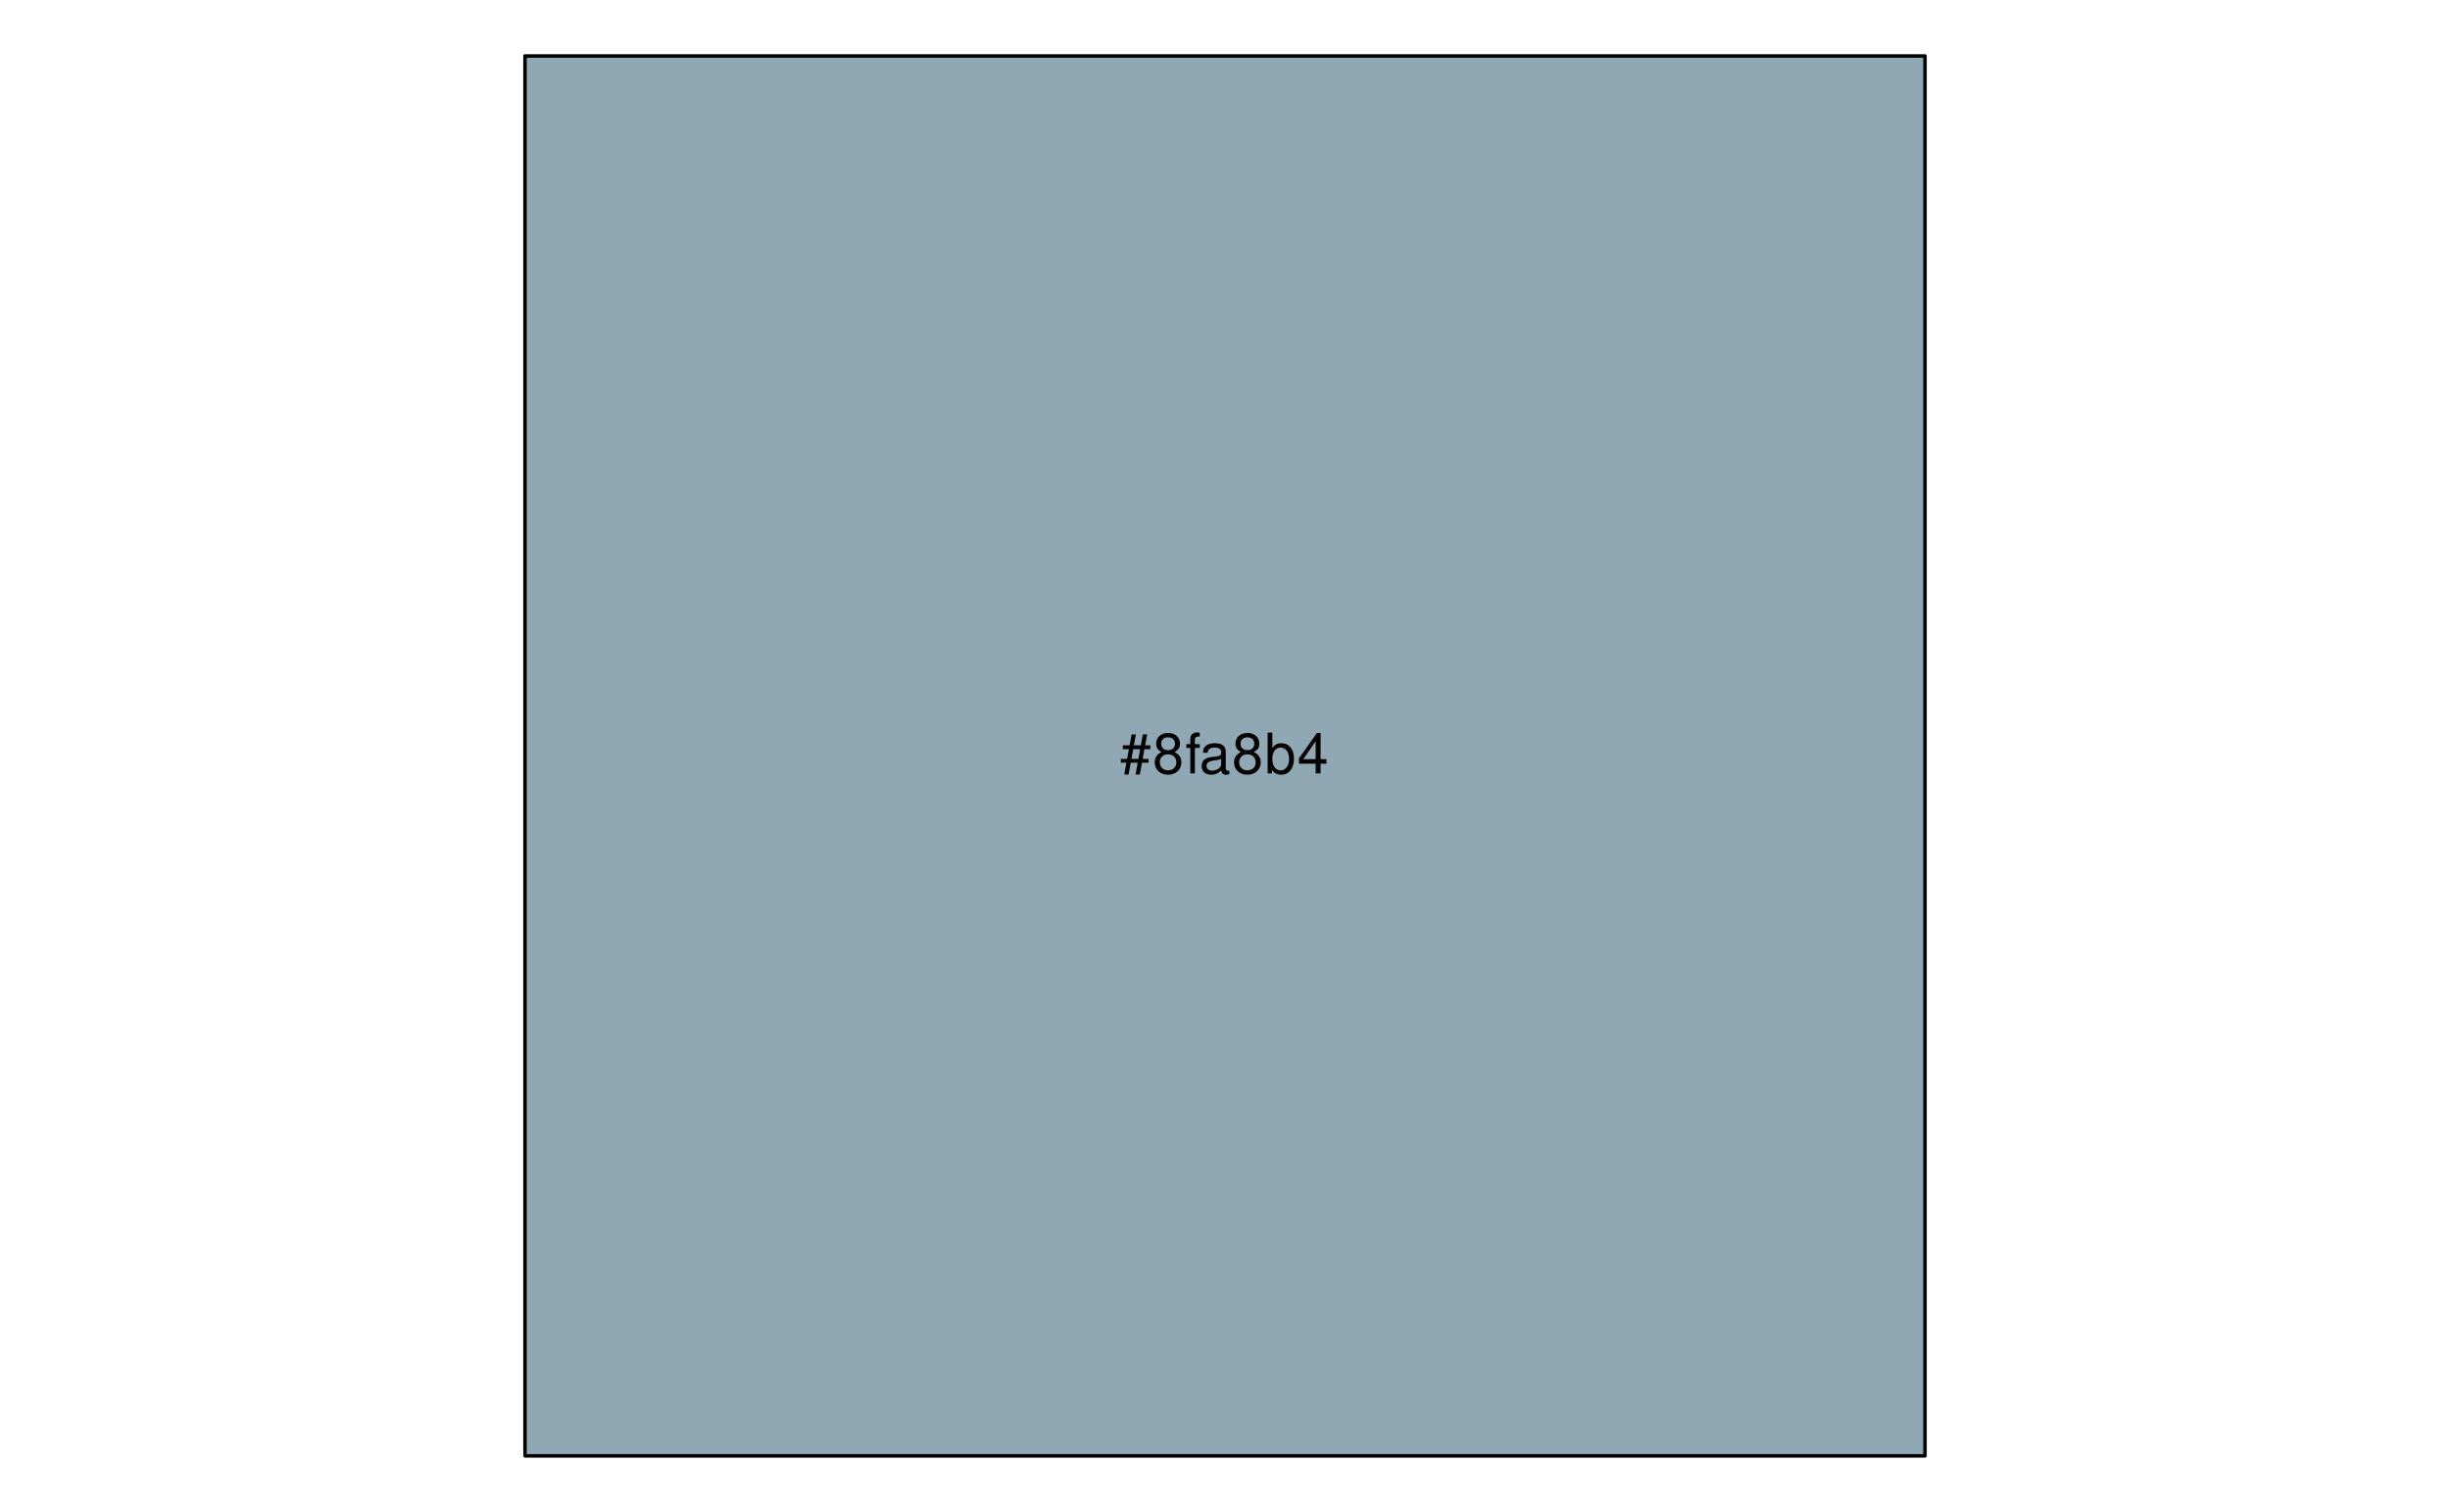
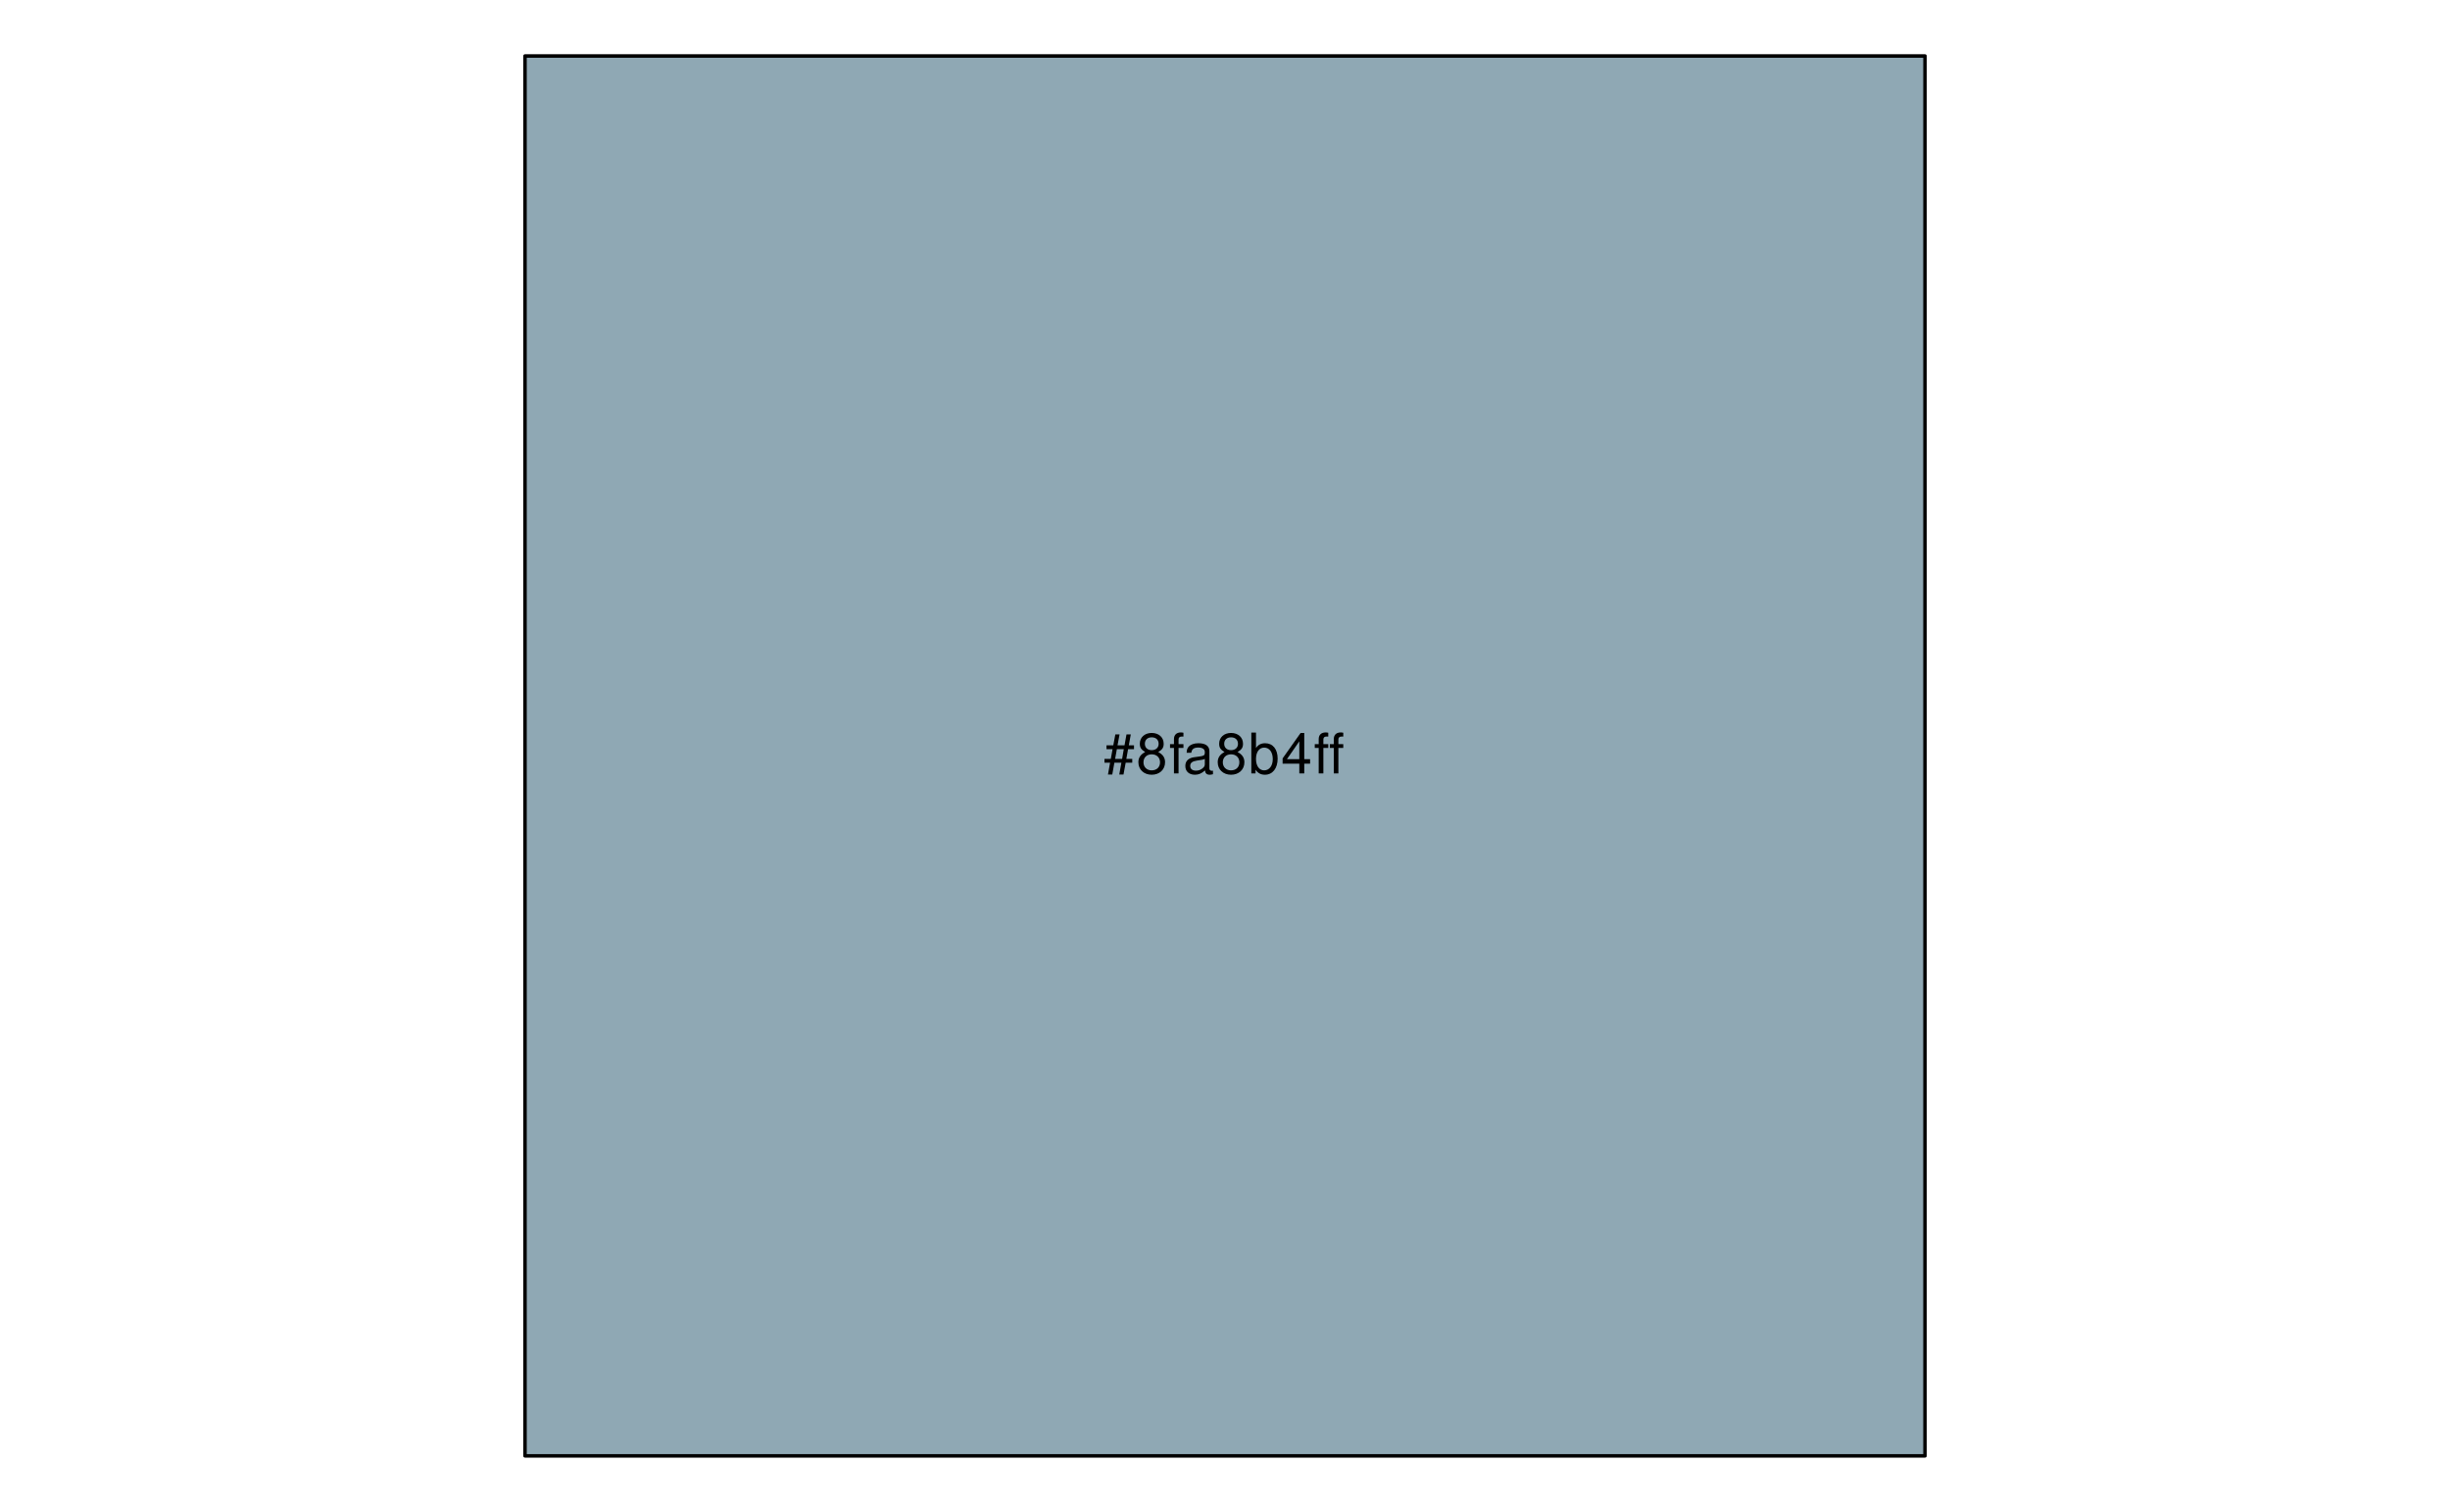
<svg xmlns="http://www.w3.org/2000/svg" xmlns:xlink="http://www.w3.org/1999/xlink" width="525pt" height="324pt" viewBox="0 0 525 324" version="1.1">
  <defs>
    <g>
      <symbol overflow="visible" id="glyph0-0">
        <path style="stroke:none;" d="" />
      </symbol>
      <symbol overflow="visible" id="glyph0-1">
        <path style="stroke:none;" d="M 5.812 -8.359 L 4.891 -8.359 L 4.469 -6.016 L 2.969 -6.016 L 3.406 -8.359 L 2.5 -8.359 L 2.062 -6.016 L 0.609 -6.016 L 0.609 -5.203 L 1.906 -5.203 L 1.531 -3.109 L 0.172 -3.109 L 0.172 -2.297 L 1.375 -2.297 L 0.922 0.234 L 1.844 0.234 L 2.297 -2.297 L 3.797 -2.297 L 3.344 0.234 L 4.25 0.234 L 4.719 -2.297 L 6.125 -2.297 L 6.125 -3.109 L 4.859 -3.109 L 5.234 -5.203 L 6.5 -5.203 L 6.5 -6.016 L 5.391 -6.016 Z M 4.312 -5.203 L 3.953 -3.109 L 2.453 -3.109 L 2.828 -5.203 Z M 4.312 -5.203 " />
      </symbol>
      <symbol overflow="visible" id="glyph0-2">
        <path style="stroke:none;" d="M 4.688 -4.578 C 5.578 -5.109 5.859 -5.547 5.859 -6.359 C 5.859 -7.734 4.812 -8.672 3.297 -8.672 C 1.797 -8.672 0.75 -7.734 0.75 -6.375 C 0.75 -5.547 1.016 -5.125 1.891 -4.578 C 0.922 -4.078 0.438 -3.375 0.438 -2.406 C 0.438 -0.828 1.609 0.281 3.297 0.281 C 4.984 0.281 6.156 -0.828 6.156 -2.406 C 6.156 -3.375 5.672 -4.078 4.688 -4.578 Z M 3.297 -7.734 C 4.203 -7.734 4.781 -7.203 4.781 -6.344 C 4.781 -5.516 4.188 -4.984 3.297 -4.984 C 2.406 -4.984 1.828 -5.516 1.828 -6.359 C 1.828 -7.203 2.406 -7.734 3.297 -7.734 Z M 3.297 -4.094 C 4.359 -4.094 5.078 -3.391 5.078 -2.391 C 5.078 -1.344 4.375 -0.656 3.281 -0.656 C 2.25 -0.656 1.531 -1.375 1.531 -2.375 C 1.531 -3.406 2.234 -4.094 3.297 -4.094 Z M 3.297 -4.094 " />
      </symbol>
      <symbol overflow="visible" id="glyph0-3">
        <path style="stroke:none;" d="M 3.094 -6.281 L 2.047 -6.281 L 2.047 -7.266 C 2.047 -7.688 2.281 -7.906 2.75 -7.906 C 2.828 -7.906 2.875 -7.906 3.094 -7.891 L 3.094 -8.719 C 2.875 -8.766 2.734 -8.781 2.531 -8.781 C 1.609 -8.781 1.062 -8.25 1.062 -7.359 L 1.062 -6.281 L 0.219 -6.281 L 0.219 -5.469 L 1.062 -5.469 L 1.062 0 L 2.047 0 L 2.047 -5.469 L 3.094 -5.469 Z M 3.094 -6.281 " />
      </symbol>
      <symbol overflow="visible" id="glyph0-4">
        <path style="stroke:none;" d="M 6.422 -0.594 C 6.312 -0.562 6.266 -0.562 6.203 -0.562 C 5.859 -0.562 5.656 -0.75 5.656 -1.062 L 5.656 -4.75 C 5.656 -5.875 4.844 -6.469 3.297 -6.469 C 2.375 -6.469 1.641 -6.203 1.219 -5.734 C 0.922 -5.406 0.797 -5.047 0.781 -4.422 L 1.781 -4.422 C 1.875 -5.203 2.328 -5.547 3.266 -5.547 C 4.172 -5.547 4.672 -5.203 4.672 -4.609 L 4.672 -4.344 C 4.656 -3.906 4.438 -3.75 3.625 -3.641 C 2.203 -3.469 1.984 -3.422 1.609 -3.266 C 0.875 -2.953 0.5 -2.406 0.5 -1.578 C 0.5 -0.438 1.297 0.281 2.562 0.281 C 3.359 0.281 4 0 4.703 -0.641 C 4.781 0 5.094 0.281 5.734 0.281 C 5.953 0.281 6.078 0.25 6.422 0.172 Z M 4.672 -1.984 C 4.672 -1.641 4.578 -1.438 4.266 -1.156 C 3.859 -0.797 3.375 -0.594 2.781 -0.594 C 2 -0.594 1.547 -0.969 1.547 -1.609 C 1.547 -2.266 1.984 -2.609 3.062 -2.766 C 4.125 -2.906 4.328 -2.953 4.672 -3.109 Z M 4.672 -1.984 " />
      </symbol>
      <symbol overflow="visible" id="glyph0-5">
        <path style="stroke:none;" d="M 0.641 -8.75 L 0.641 0 L 1.547 0 L 1.547 -0.797 C 2.031 -0.078 2.656 0.281 3.547 0.281 C 5.203 0.281 6.281 -1.078 6.281 -3.172 C 6.281 -5.203 5.25 -6.469 3.594 -6.469 C 2.719 -6.469 2.109 -6.141 1.641 -5.438 L 1.641 -8.75 Z M 3.391 -5.531 C 4.516 -5.531 5.234 -4.562 5.234 -3.062 C 5.234 -1.625 4.484 -0.656 3.391 -0.656 C 2.328 -0.656 1.641 -1.625 1.641 -3.094 C 1.641 -4.578 2.328 -5.531 3.391 -5.531 Z M 3.391 -5.531 " />
      </symbol>
      <symbol overflow="visible" id="glyph0-6">
        <path style="stroke:none;" d="M 3.922 -2.094 L 3.922 0 L 4.984 0 L 4.984 -2.094 L 6.234 -2.094 L 6.234 -3.047 L 4.984 -3.047 L 4.984 -8.672 L 4.203 -8.672 L 0.344 -3.219 L 0.344 -2.094 Z M 3.922 -3.047 L 1.266 -3.047 L 3.922 -6.875 Z M 3.922 -3.047 " />
      </symbol>
+       <symbol overflow="visible" id="glyph0-7">
+         <path style="stroke:none;" d="M 3.125 -6.281 L 2.078 -6.281 L 2.078 -7.266 C 2.078 -7.688 2.297 -7.906 2.766 -7.906 C 2.859 -7.906 2.891 -7.906 3.125 -7.891 L 3.125 -8.719 C 2.891 -8.766 2.766 -8.781 2.562 -8.781 C 1.625 -8.781 1.078 -8.25 1.078 -7.359 L 1.078 -6.281 L 0.234 -6.281 L 0.234 -5.469 L 1.078 -5.469 L 1.078 0 L 2.078 0 L 2.078 -5.469 L 3.125 -5.469 Z M 6.344 -6.281 L 5.297 -6.281 L 5.297 -7.266 C 5.297 -7.688 5.531 -7.906 6 -7.906 C 6.078 -7.906 6.125 -7.906 6.344 -7.891 L 6.344 -8.719 C 6.125 -8.766 5.984 -8.781 5.781 -8.781 C 4.859 -8.781 4.312 -8.25 4.312 -7.359 L 4.312 -6.281 L 3.469 -6.281 L 3.469 -5.469 L 4.312 -5.469 L 4.312 0 L 5.297 0 L 5.297 -5.469 L 6.344 -5.469 Z M 6.344 -6.281 " />
+       </symbol>
    </g>
  </defs>
  <g id="surface248">
    <path style="fill-rule:nonzero;fill:rgb(56.078%,65.882%,70.588%);fill-opacity:1;stroke-width:0.75;stroke-linecap:round;stroke-linejoin:round;stroke:rgb(0%,0%,0%);stroke-opacity:1;stroke-miterlimit:10;" d="M 112.5 12 L 412.5 12 L 412.5 312 L 112.5 312 Z M 112.5 12 " />
    <g style="fill:rgb(0%,0%,0%);fill-opacity:1;">
-       <use xlink:href="#glyph0-1" x="240" y="165.748" />
-       <use xlink:href="#glyph0-2" x="247" y="165.748" />
-       <use xlink:href="#glyph0-3" x="254" y="165.748" />
-       <use xlink:href="#glyph0-4" x="257" y="165.748" />
-       <use xlink:href="#glyph0-2" x="264" y="165.748" />
-       <use xlink:href="#glyph0-5" x="271" y="165.748" />
-       <use xlink:href="#glyph0-6" x="278" y="165.748" />
+       <use xlink:href="#glyph0-1" x="236.5" y="165.748" />
+       <use xlink:href="#glyph0-2" x="243.5" y="165.748" />
+       <use xlink:href="#glyph0-3" x="250.5" y="165.748" />
+       <use xlink:href="#glyph0-4" x="253.5" y="165.748" />
+       <use xlink:href="#glyph0-2" x="260.5" y="165.748" />
+       <use xlink:href="#glyph0-5" x="267.5" y="165.748" />
+       <use xlink:href="#glyph0-6" x="274.5" y="165.748" />
+       <use xlink:href="#glyph0-7" x="281.5" y="165.748" />
    </g>
  </g>
</svg>
